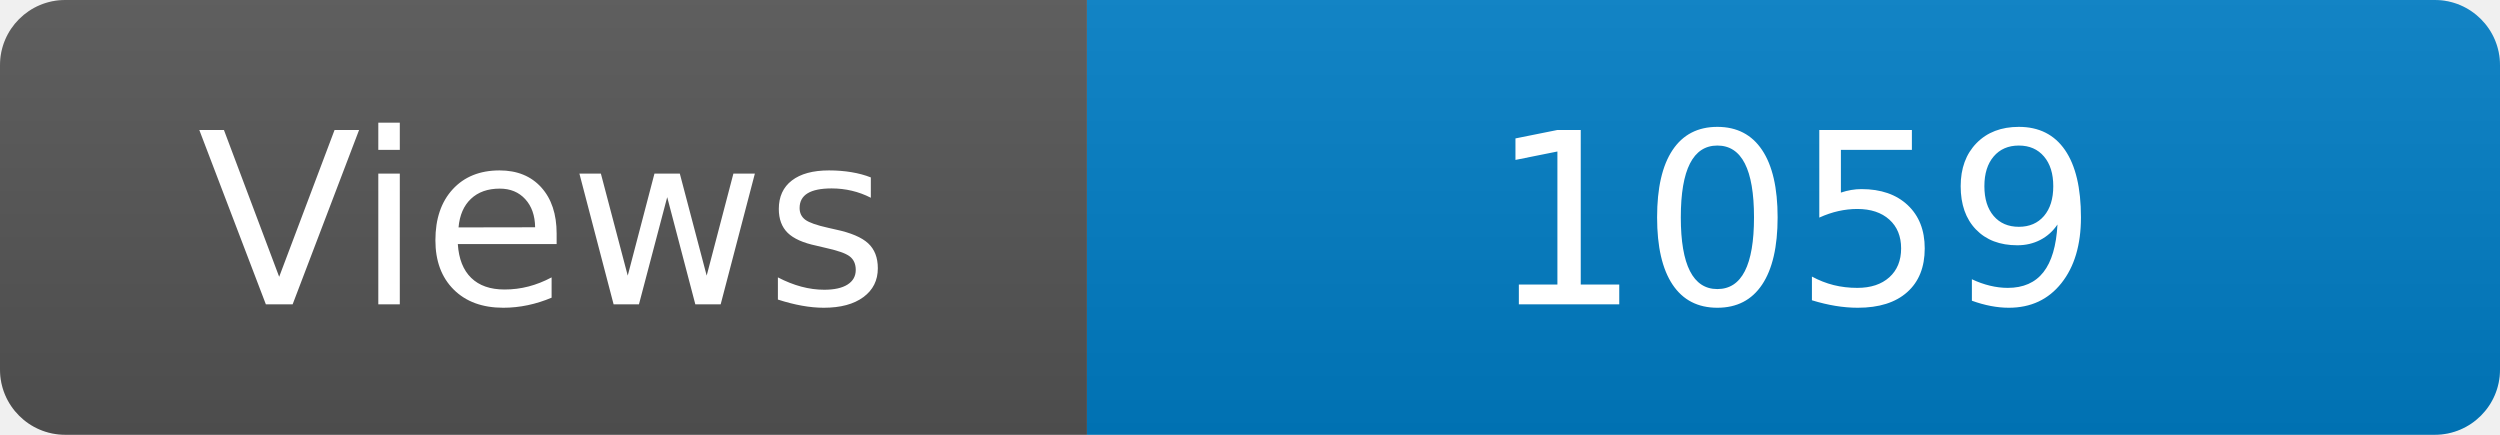
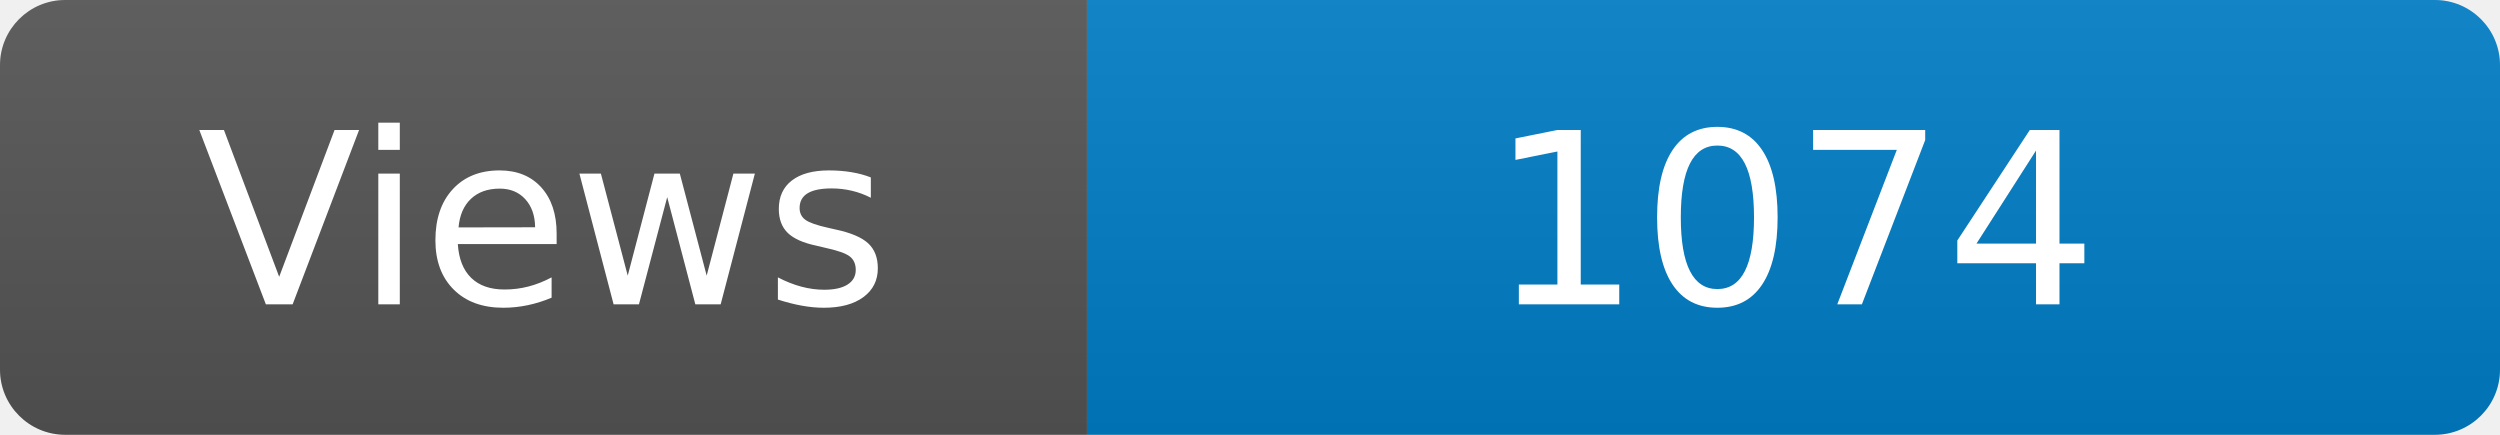
<svg xmlns="http://www.w3.org/2000/svg" width="115" height="20" role="img" aria-label="Maintained?: yes">
  <linearGradient id="s" x2="0" y2="100%">
    <stop offset="0" stop-color="#bbb" stop-opacity=".1" />
    <stop offset="1" stop-opacity=".1" />
  </linearGradient>
  <clipPath id="r">
    <rect width="115" height="20" rx="3" fill="#fff" />
  </clipPath>
  <g clip-path="url(#r)">
    <rect width="50" height="20" fill="#555" />
    <rect x="50" width="160" height="20" fill="#007ec6" />
    <rect width="115" height="20" fill="url(#s)" />
  </g>
  <g fill="#fff" text-anchor="middle" font-family="Verdana,Geneva,DejaVu Sans,sans-serif" font-size="110">
    <text x="250" y="140" transform="scale(.1)" fill="#fff">Views</text>
-     <text x="825" y="140" transform="scale(.1)" fill="#fff">1059</text>
+     <text x="825" y="140" transform="scale(.1)" fill="#fff">1074</text>
  </g>
</svg>
